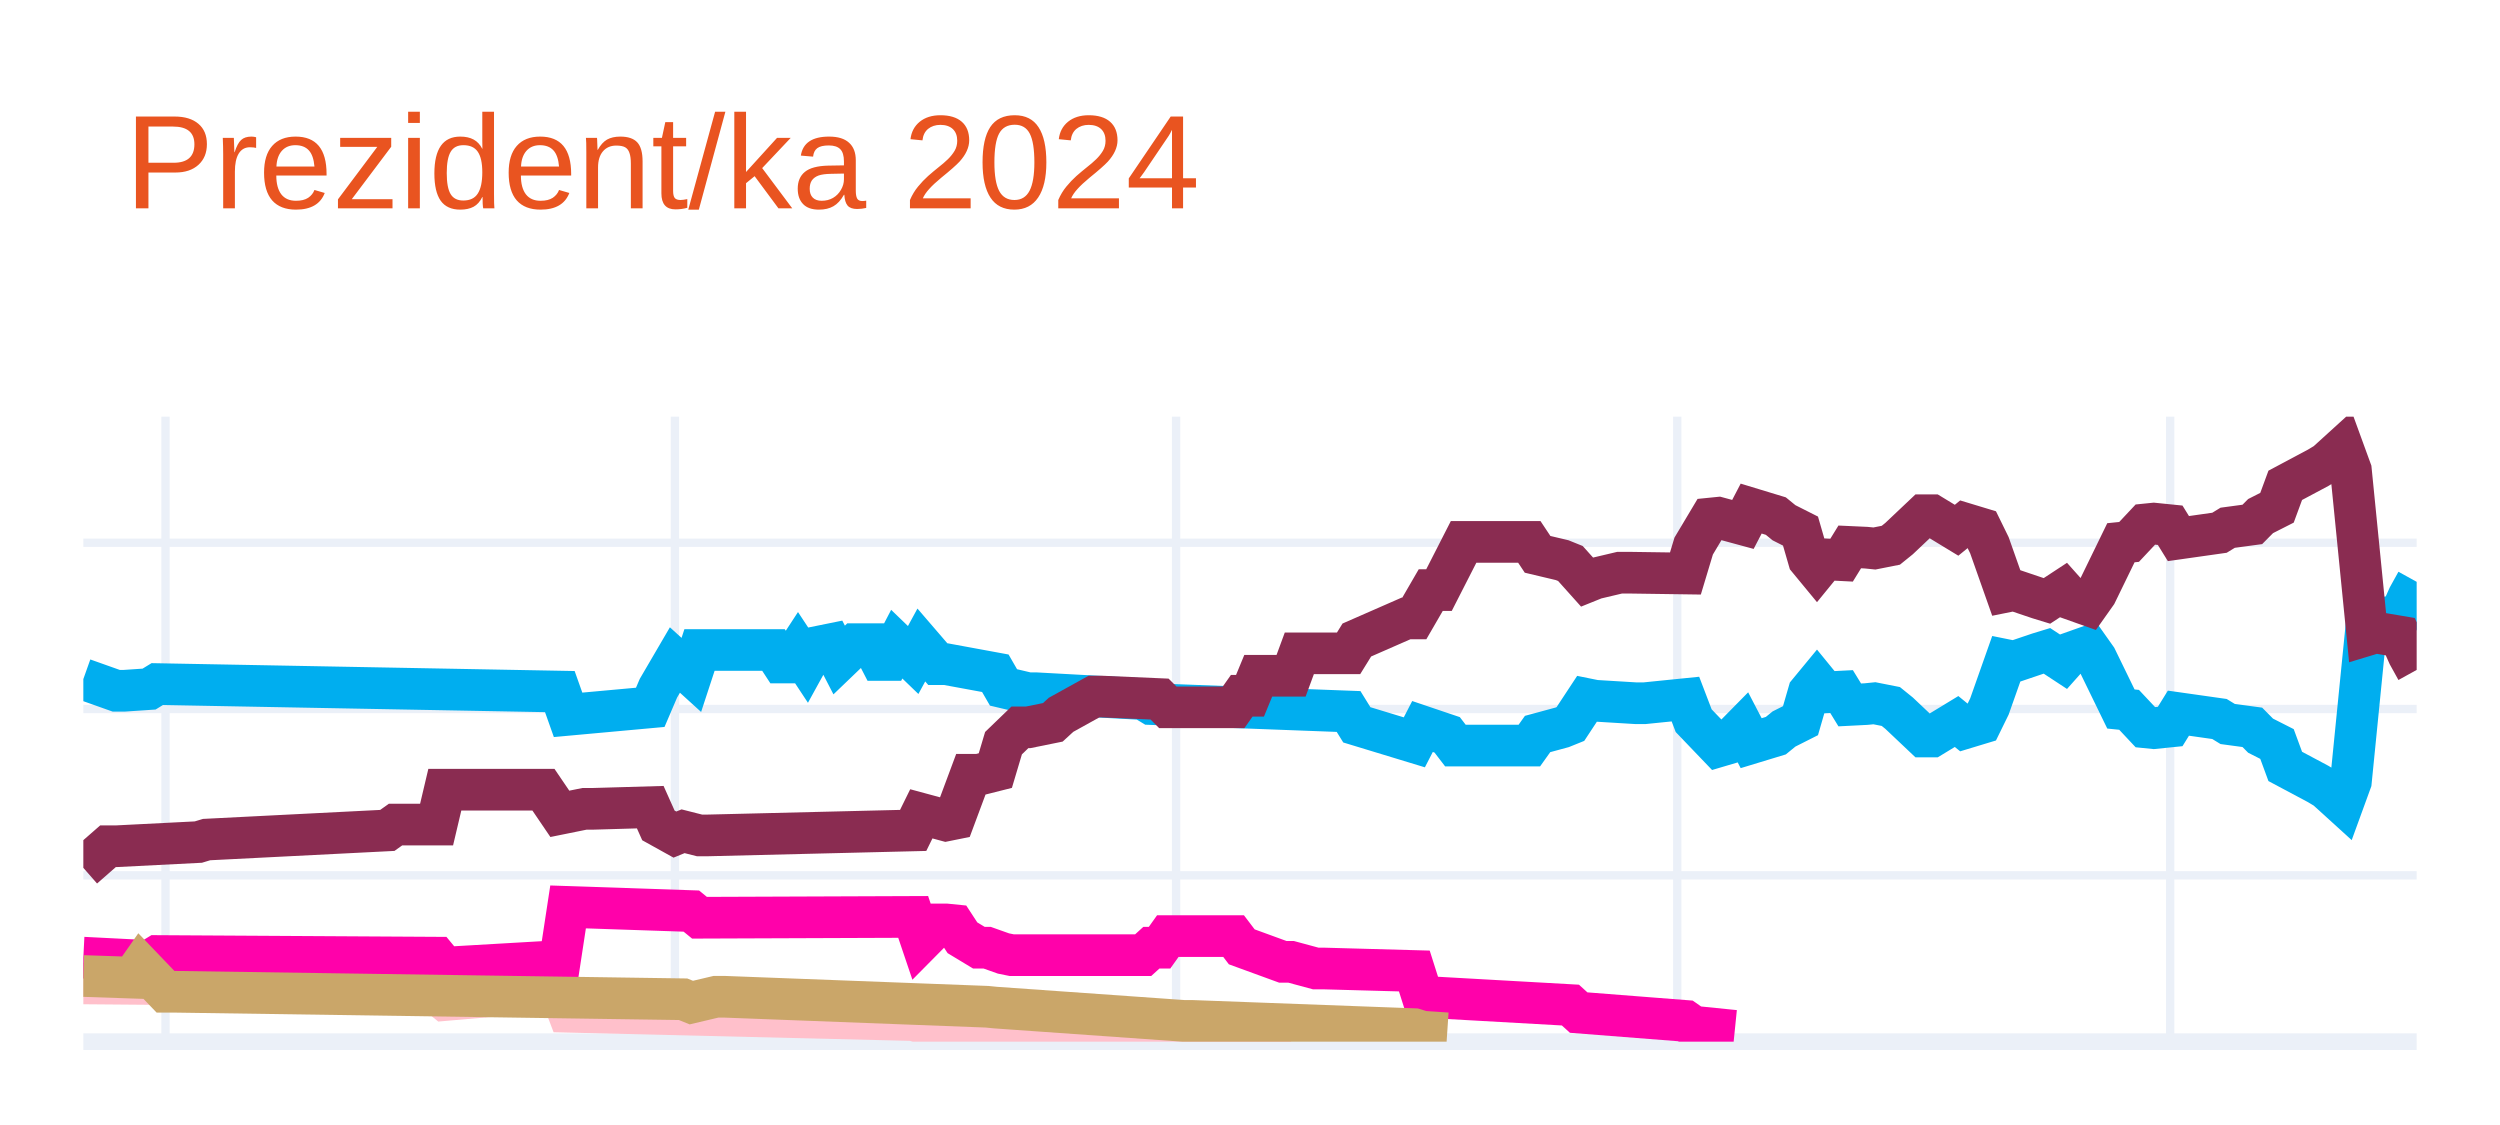
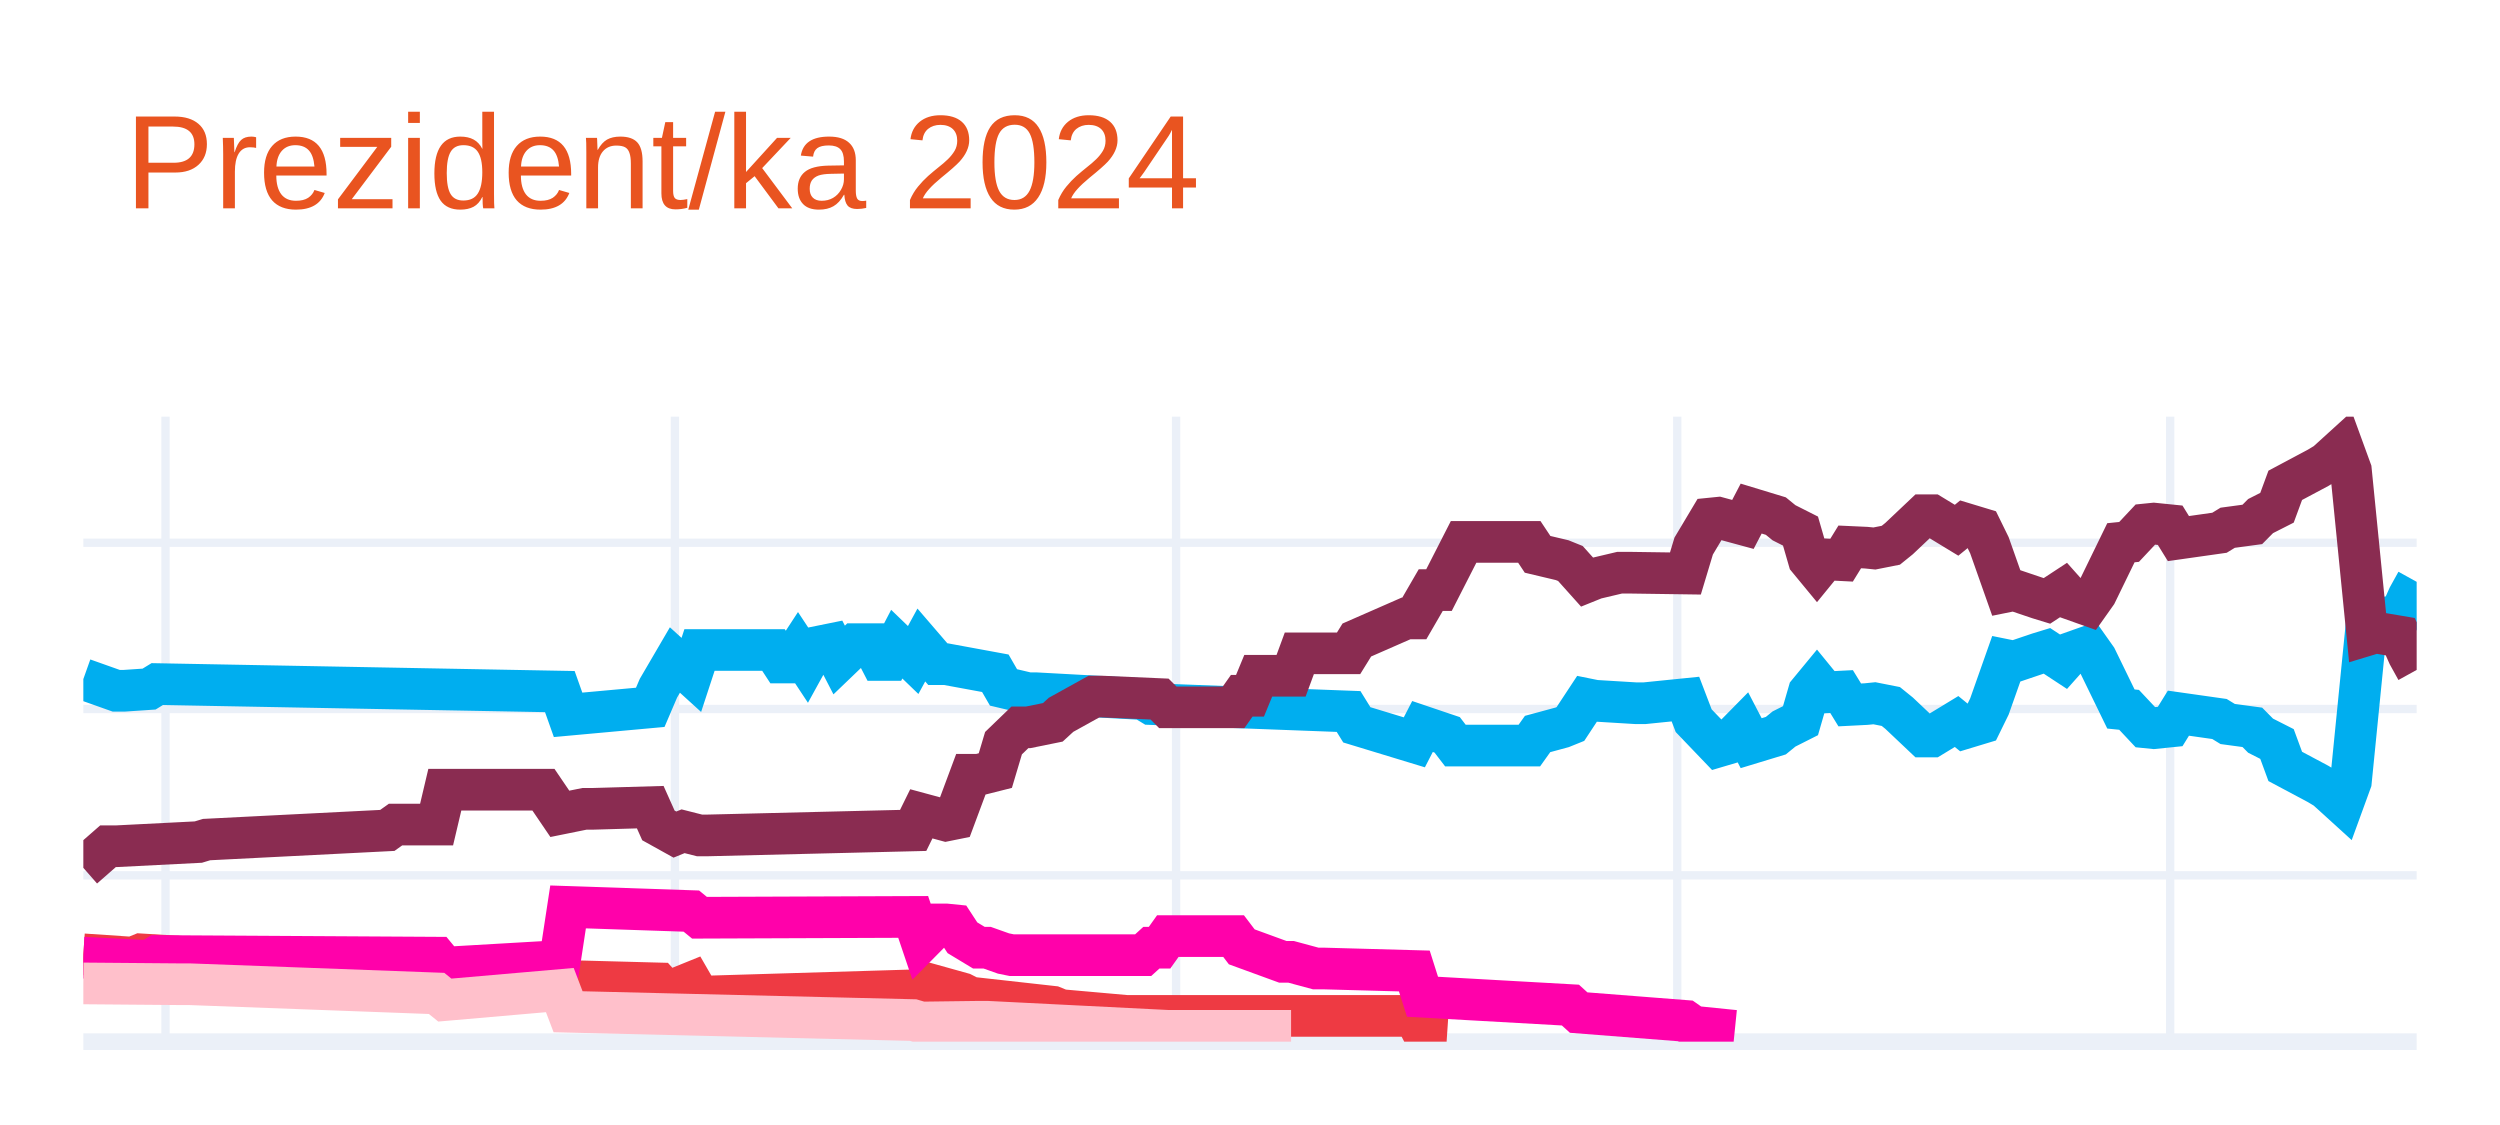
<svg xmlns="http://www.w3.org/2000/svg" class="main-svg" width="300" height="135" style="" viewBox="0 0 300 135">
  <rect x="0" y="0" width="300" height="135" style="fill: rgb(255, 255, 255); fill-opacity: 1;" />
-   <defs id="defs-afdded">
+   <defs id="defs-75ecca">
    <g class="clips">
-       <clipPath id="clipafddedxyplot" class="plotclip">
+       <clipPath id="clip75eccaxyplot" class="plotclip">
        <rect width="280" height="75" />
      </clipPath>
-       <clipPath class="axesclip" id="clipafddedx">
+       <clipPath class="axesclip" id="clip75eccax">
        <rect x="10" y="0" width="280" height="135" />
      </clipPath>
-       <clipPath class="axesclip" id="clipafddedy">
+       <clipPath class="axesclip" id="clip75eccay">
        <rect x="0" y="50" width="300" height="75" />
      </clipPath>
-       <clipPath class="axesclip" id="clipafddedxy">
+       <clipPath class="axesclip" id="clip75eccaxy">
        <rect x="10" y="50" width="280" height="75" />
      </clipPath>
    </g>
    <g class="gradients" />
    <g class="patterns" />
  </defs>
  <g class="bglayer" />
  <g class="layer-below">
    <g class="imagelayer" />
    <g class="shapelayer" />
  </g>
  <g class="cartesianlayer">
    <g class="subplot xy">
      <g class="layer-subplot">
        <g class="shapelayer" />
        <g class="imagelayer" />
      </g>
      <g class="minor-gridlayer">
        <g class="x" />
        <g class="y" />
      </g>
      <g class="gridlayer">
        <g class="x">
          <path class="xgrid crisp" transform="translate(19.86,0)" d="M0,50v75" style="stroke: rgb(235, 240, 248); stroke-opacity: 1; stroke-width: 1px;" />
          <path class="xgrid crisp" transform="translate(80.99,0)" d="M0,50v75" style="stroke: rgb(235, 240, 248); stroke-opacity: 1; stroke-width: 1px;" />
          <path class="xgrid crisp" transform="translate(141.13,0)" d="M0,50v75" style="stroke: rgb(235, 240, 248); stroke-opacity: 1; stroke-width: 1px;" />
          <path class="xgrid crisp" transform="translate(201.27,0)" d="M0,50v75" style="stroke: rgb(235, 240, 248); stroke-opacity: 1; stroke-width: 1px;" />
          <path class="xgrid crisp" transform="translate(260.42,0)" d="M0,50v75" style="stroke: rgb(235, 240, 248); stroke-opacity: 1; stroke-width: 1px;" />
        </g>
        <g class="y">
          <path class="ygrid crisp" transform="translate(0,105.04)" d="M10,0h280" style="stroke: rgb(235, 240, 248); stroke-opacity: 1; stroke-width: 1px;" />
          <path class="ygrid crisp" transform="translate(0,85.08)" d="M10,0h280" style="stroke: rgb(235, 240, 248); stroke-opacity: 1; stroke-width: 1px;" />
          <path class="ygrid crisp" transform="translate(0,65.13)" d="M10,0h280" style="stroke: rgb(235, 240, 248); stroke-opacity: 1; stroke-width: 1px;" />
        </g>
      </g>
      <g class="zerolinelayer">
        <path class="yzl zl crisp" transform="translate(0,125)" d="M10,0h280" style="stroke: rgb(235, 240, 248); stroke-opacity: 1; stroke-width: 2px;" />
      </g>
      <g class="layer-between">
        <g class="shapelayer" />
        <g class="imagelayer" />
      </g>
      <path class="xlines-below" />
      <path class="ylines-below" />
      <g class="overlines-below" />
      <g class="xaxislayer-below" />
      <g class="yaxislayer-below" />
      <g class="overaxes-below" />
      <g class="overplot">
-         <g class="xy" transform="translate(10,50)" clip-path="url(#clipafddedxyplot)">
+         <g class="xy" transform="translate(10,50)" clip-path="url(#clip75eccaxyplot)">
          <g class="scatterlayer mlayer">
-             <g class="trace scatter trace04c6e3" style="stroke-miterlimit: 2; opacity: 1;">
+             <g class="trace scatter traced9a0cc" style="stroke-miterlimit: 2; opacity: 1;">
              <g class="fills" />
              <g class="errorbars" />
              <g class="lines">
                <path class="js-line" d="M0,31.49L3.94,32.89L4.93,32.89L7.89,32.69L8.87,32.09L57.18,32.99L58.17,35.78L68.03,34.88L69.01,32.59L70.99,29.2L71.97,30.09L72.96,30.99L73.94,28L82.82,28L83.8,29.5L84.79,29.5L85.77,28L86.76,29.5L87.75,27.7L89.72,27.3L90.7,29.2L92.68,27.3L93.66,27.3L94.65,27.3L95.63,29.2L96.62,29.2L97.61,27.3L99.58,29.2L100.56,27.4L102.54,29.7L103.52,29.7L109.44,30.79L110.42,32.49L113.38,33.19L114.37,33.19L127.18,33.89L128.17,34.49L151.83,35.38L152.82,36.98L159.72,39.08L160.7,37.18L163.66,38.18L164.65,39.47L173.52,39.47L174.51,38.08L177.46,37.28L178.45,36.88L180.42,33.89L181.41,34.09L186.34,34.39L187.32,34.39L192.25,33.89L193.24,36.48L196.2,39.57L197.18,39.28L199.15,37.28L200.14,39.18L203.1,38.28L204.08,37.48L206.06,36.48L207.04,33.09L208.03,31.89L209.01,33.09L210.99,32.99L211.97,34.59L213.94,34.49L214.93,34.39L216.9,34.78L217.89,35.58L220.85,38.38L221.83,38.38L224.79,36.58L225.77,37.38L227.75,36.78L228.73,34.78L230.7,29.2L231.69,29.4L234.65,28.4L235.63,28.1L237.61,29.4L238.59,28.3L240.56,27.6L241.55,29L244.51,35.08L245.49,35.18L247.46,37.28L248.45,37.38L250.42,37.18L251.41,35.58L256.34,36.28L257.32,36.88L260.28,37.28L261.27,38.28L263.24,39.28L264.23,41.97L268.17,44.07L269.15,44.66L271.13,46.46L272.11,43.77L274.08,24.01L275.07,24.31L278.03,23.81L279.01,21.61L280,19.82" style="vector-effect: none; fill: none; stroke: rgb(0, 174, 239); stroke-opacity: 1; stroke-width: 5px; opacity: 1;" />
              </g>
              <g class="points" />
              <g class="text" />
            </g>
-             <g class="trace scatter traceeb2b76" style="stroke-miterlimit: 2; opacity: 1;">
+             <g class="trace scatter tracedef7fb" style="stroke-miterlimit: 2; opacity: 1;">
              <g class="fills" />
              <g class="errorbars" />
              <g class="lines">
                <path class="js-line" d="M0,54.14L2.96,51.55L3.94,51.55L13.8,51.05L14.79,50.75L36.48,49.65L37.46,48.95L42.39,48.95L43.38,44.76L55.21,44.76L57.18,47.66L60.14,47.06L61.13,47.06L68.03,46.86L69.01,49.05L70.99,50.15L71.97,49.75L73.94,50.25L74.93,50.25L99.58,49.65L100.56,47.66L103.52,48.46L104.51,48.26L106.48,42.97L107.46,42.97L109.44,42.47L110.42,39.18L112.39,37.28L113.38,37.28L116.34,36.68L117.32,35.78L121.27,33.59L122.25,33.59L129.15,33.89L130.14,34.88L138.03,34.88L139.01,33.49L140,33.49L140.99,31.09L144.93,31.09L145.92,28.4L151.83,28.4L152.82,26.8L158.73,24.21L159.72,24.21L161.69,20.81L162.68,20.81L165.63,15.03L166.62,15.03L173.52,15.03L174.51,16.52L177.46,17.22L178.45,17.62L180.42,19.82L181.41,19.42L184.37,18.72L185.35,18.72L192.25,18.82L193.24,15.53L195.21,12.23L196.2,12.13L199.15,12.93L200.14,11.03L203.1,11.93L204.08,12.73L206.06,13.73L207.04,17.12L208.03,18.32L209.01,17.12L210.99,17.22L211.97,15.63L213.94,15.72L214.93,15.82L216.9,15.43L217.89,14.63L220.85,11.83L221.83,11.83L224.79,13.63L225.77,12.83L227.75,13.43L228.73,15.43L230.7,21.01L231.69,20.81L234.65,21.81L235.63,22.11L237.61,20.81L238.59,21.91L240.56,22.61L241.55,21.21L244.51,15.13L245.49,15.03L247.46,12.93L248.45,12.83L250.42,13.03L251.41,14.63L256.34,13.93L257.32,13.33L260.28,12.93L261.27,11.93L263.24,10.93L264.23,8.24L268.17,6.14L269.15,5.55L271.13,3.75L272.11,6.44L274.08,26.2L275.07,25.9L278.03,26.4L279.01,28.6L280,30.39" style="vector-effect: none; fill: none; stroke: rgb(138, 44, 81); stroke-opacity: 1; stroke-width: 5px; opacity: 1;" />
              </g>
              <g class="points" />
              <g class="text" />
            </g>
-             <g class="trace scatter trace00eb8a" style="stroke-miterlimit: 2; opacity: 1;">
+             <g class="trace scatter trace441c6e" style="stroke-miterlimit: 2; opacity: 1;">
              <g class="fills" />
              <g class="errorbars" />
              <g class="lines">
-                 <path class="js-line" d="M0,68.01L11.83,68.11L12.82,68.11L42.39,69.21L43.38,70.01L57.18,68.81L58.17,71.41L99.58,72.41L100.56,72.7L107.46,72.61L108.45,72.61L130.14,73.7L132.11,73.7L144.93,73.7" style="vector-effect: none; fill: none; stroke: rgb(255, 192, 203); stroke-opacity: 1; stroke-width: 5px; opacity: 1;" />
+                 <path class="js-line" d="M0,64.52L5.92,64.92L6.9,64.52L26.62,65.72L27.61,65.72L42.39,65.52L43.38,67.02L57.18,66.42L58.17,67.72L69.01,68.01L70,69.11L72.96,67.91L73.94,69.61L100.56,68.81L101.55,68.11L105.49,69.21L106.48,69.71L116.34,70.81L117.32,71.21L125.21,71.91L126.2,71.91L159.72,71.91L160.7,73.8L163.66,74" style="vector-effect: none; fill: none; stroke: rgb(238, 58, 67); stroke-opacity: 1; stroke-width: 5px; opacity: 1;" />
              </g>
              <g class="points" />
              <g class="text" />
            </g>
-             <g class="trace scatter trace72e54a" style="stroke-miterlimit: 2; opacity: 1;">
+             <g class="trace scatter trace76b879" style="stroke-miterlimit: 2; opacity: 1;">
              <g class="fills" />
              <g class="errorbars" />
              <g class="lines">
                <path class="js-line" d="M0,64.92L7.89,65.32L8.87,64.72L42.39,64.92L43.38,66.12L57.18,65.32L58.17,58.83L72.96,59.33L73.94,60.13L99.58,60.03L100.56,62.93L102.54,60.93L103.52,60.93L104.51,61.03L105.49,62.53L107.46,63.72L108.45,63.72L110.42,64.42L111.41,64.62L127.18,64.62L128.17,63.72L129.15,63.72L130.14,62.33L138.03,62.33L139.01,63.62L143.94,65.42L144.93,65.42L147.89,66.22L148.87,66.22L159.72,66.52L160.7,69.61L178.45,70.61L179.44,71.51L192.25,72.51L193.24,73.2L198.17,73.7" style="vector-effect: none; fill: none; stroke: rgb(255, 1, 170); stroke-opacity: 1; stroke-width: 5px; opacity: 1;" />
              </g>
              <g class="points" />
              <g class="text" />
            </g>
-             <g class="trace scatter traceb0fb4f" style="stroke-miterlimit: 2; opacity: 1;">
+             <g class="trace scatter trace844333" style="stroke-miterlimit: 2; opacity: 1;">
              <g class="fills" />
              <g class="errorbars" />
              <g class="lines">
-                 <path class="js-line" d="M0,67.12L5.92,67.32L6.9,65.92L9.86,69.01L10.85,69.01L71.97,69.91L72.96,70.31L75.92,69.61L76.9,69.61L108.45,70.81L109.44,70.91L132.11,72.51L133.1,72.51L159.72,73.5L160.7,73.8L163.66,74" style="vector-effect: none; fill: none; stroke: rgb(202, 166, 105); stroke-opacity: 1; stroke-width: 5px; opacity: 1;" />
+                 <path class="js-line" d="M0,68.01L11.83,68.11L12.82,68.11L42.39,69.21L43.38,70.01L57.18,68.81L58.17,71.41L99.58,72.41L100.56,72.7L107.46,72.61L108.45,72.61L130.14,73.7L132.11,73.7L144.93,73.7" style="vector-effect: none; fill: none; stroke: rgb(255, 192, 203); stroke-opacity: 1; stroke-width: 5px; opacity: 1;" />
              </g>
              <g class="points" />
              <g class="text" />
            </g>
          </g>
        </g>
      </g>
      <path class="xlines-above crisp" d="M0,0" style="fill: none;" />
      <path class="ylines-above crisp" d="M0,0" style="fill: none;" />
      <g class="overlines-above" />
      <g class="xaxislayer-above" />
      <g class="yaxislayer-above" />
      <g class="overaxes-above" />
    </g>
  </g>
  <g class="polarlayer" />
  <g class="smithlayer" />
  <g class="ternarylayer" />
  <g class="geolayer" />
  <g class="funnelarealayer" />
  <g class="pielayer" />
  <g class="iciclelayer" />
  <g class="treemaplayer" />
  <g class="sunburstlayer" />
  <g class="glimages" />
-   <defs id="topdefs-afdded">
+   <defs id="topdefs-75ecca">
    <g class="clips" />
  </defs>
  <g class="layer-above">
    <g class="imagelayer" />
    <g class="shapelayer" />
  </g>
  <g class="infolayer">
    <g class="g-gtitle">
      <text class="gtitle" x="15" y="25" text-anchor="start" dy="0em" style="opacity: 1; font-family: Ubuntu, verdana, arial, sans-serif; font-size: 16px; fill: rgb(233, 84, 32); fill-opacity: 1; white-space: pre;">Prezident/ka 2024</text>
    </g>
    <g class="g-xtitle" />
    <g class="g-ytitle" />
  </g>
</svg>
